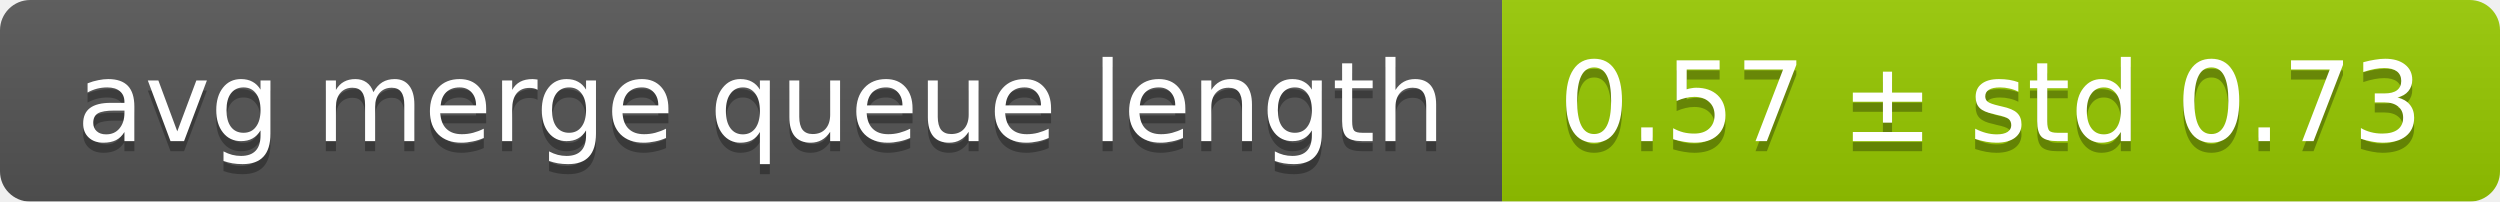
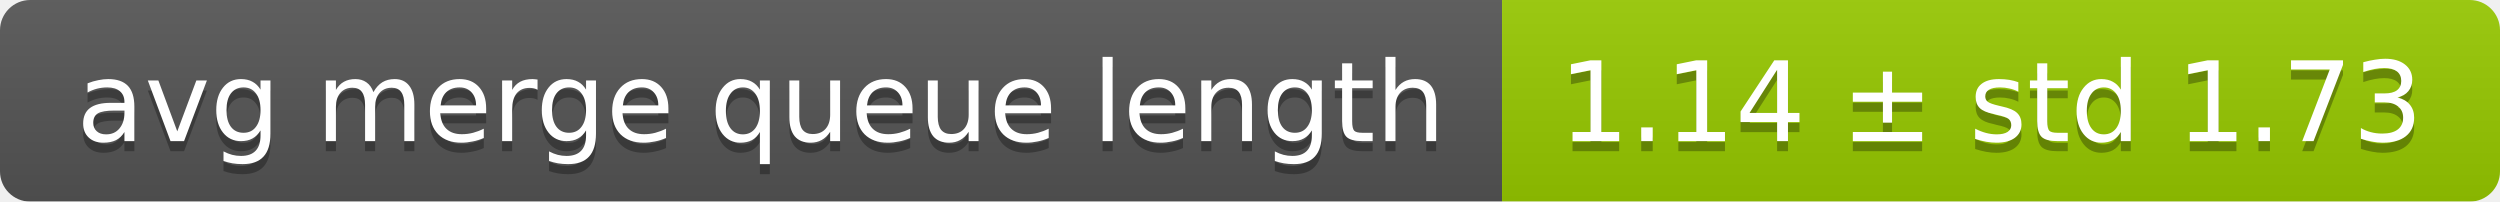
<svg xmlns="http://www.w3.org/2000/svg" width="248" height="20">
  <linearGradient id="smooth" x2="0" y2="100%">
    <stop offset="0" stop-color="#bbb" stop-opacity=".1" />
    <stop offset="1" stop-opacity=".1" />
  </linearGradient>
  <mask id="round">
    <rect width="248" height="20" rx="3" fill="#fff" />
  </mask>
  <g mask="url(#round)">
    <rect width="149" height="20" fill="#555" />
    <rect x="149" width="99" height="20" fill="#97ca00" />
    <rect width="248" height="20" fill="url(#smooth)" />
  </g>
  <g fill="#fff" text-anchor="middle" font-family="DejaVu Sans,Verdana,Geneva,sans-serif" font-size="11">
    <text x="75.5" y="15" fill="#010101" fill-opacity=".3">avg merge queue length</text>
    <text x="75.5" y="14">avg merge queue length</text>
-     <text x="197.5" y="15" fill="#010101" fill-opacity=".3">0.57 ± std 0.73</text>
-     <text x="197.5" y="14">0.57 ± std 0.73</text>
+     <text x="197.5" y="15" fill="#010101" fill-opacity=".3">1.14 ± std 1.73</text>
+     <text x="197.5" y="14">1.14 ± std 1.73</text>
  </g>
</svg>
